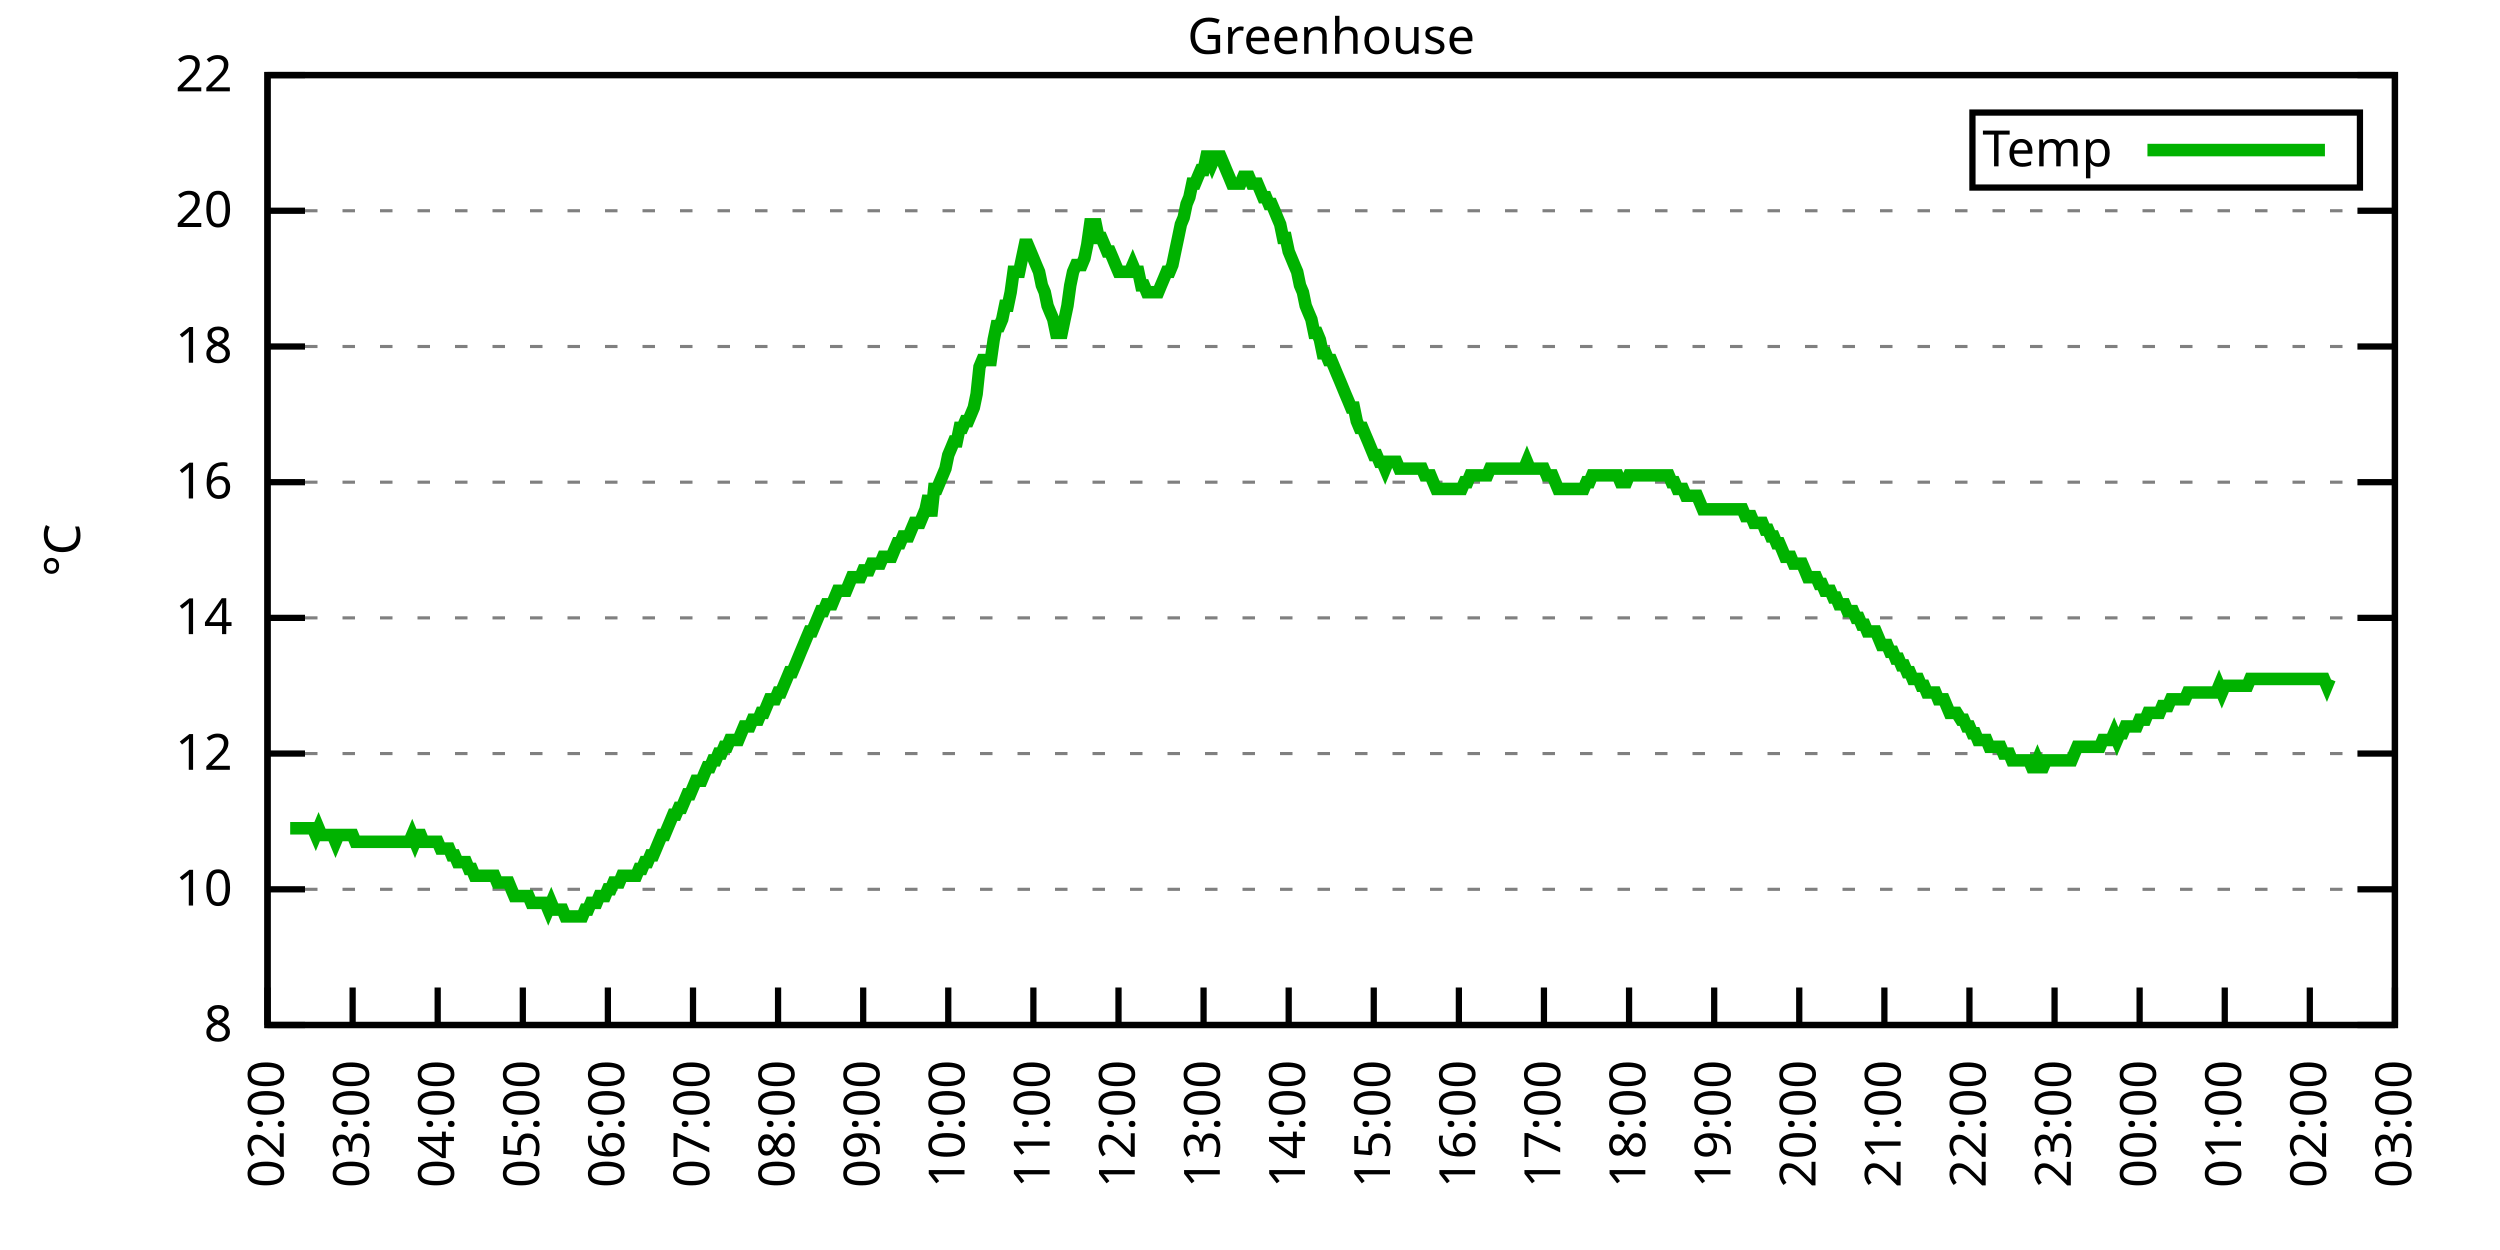
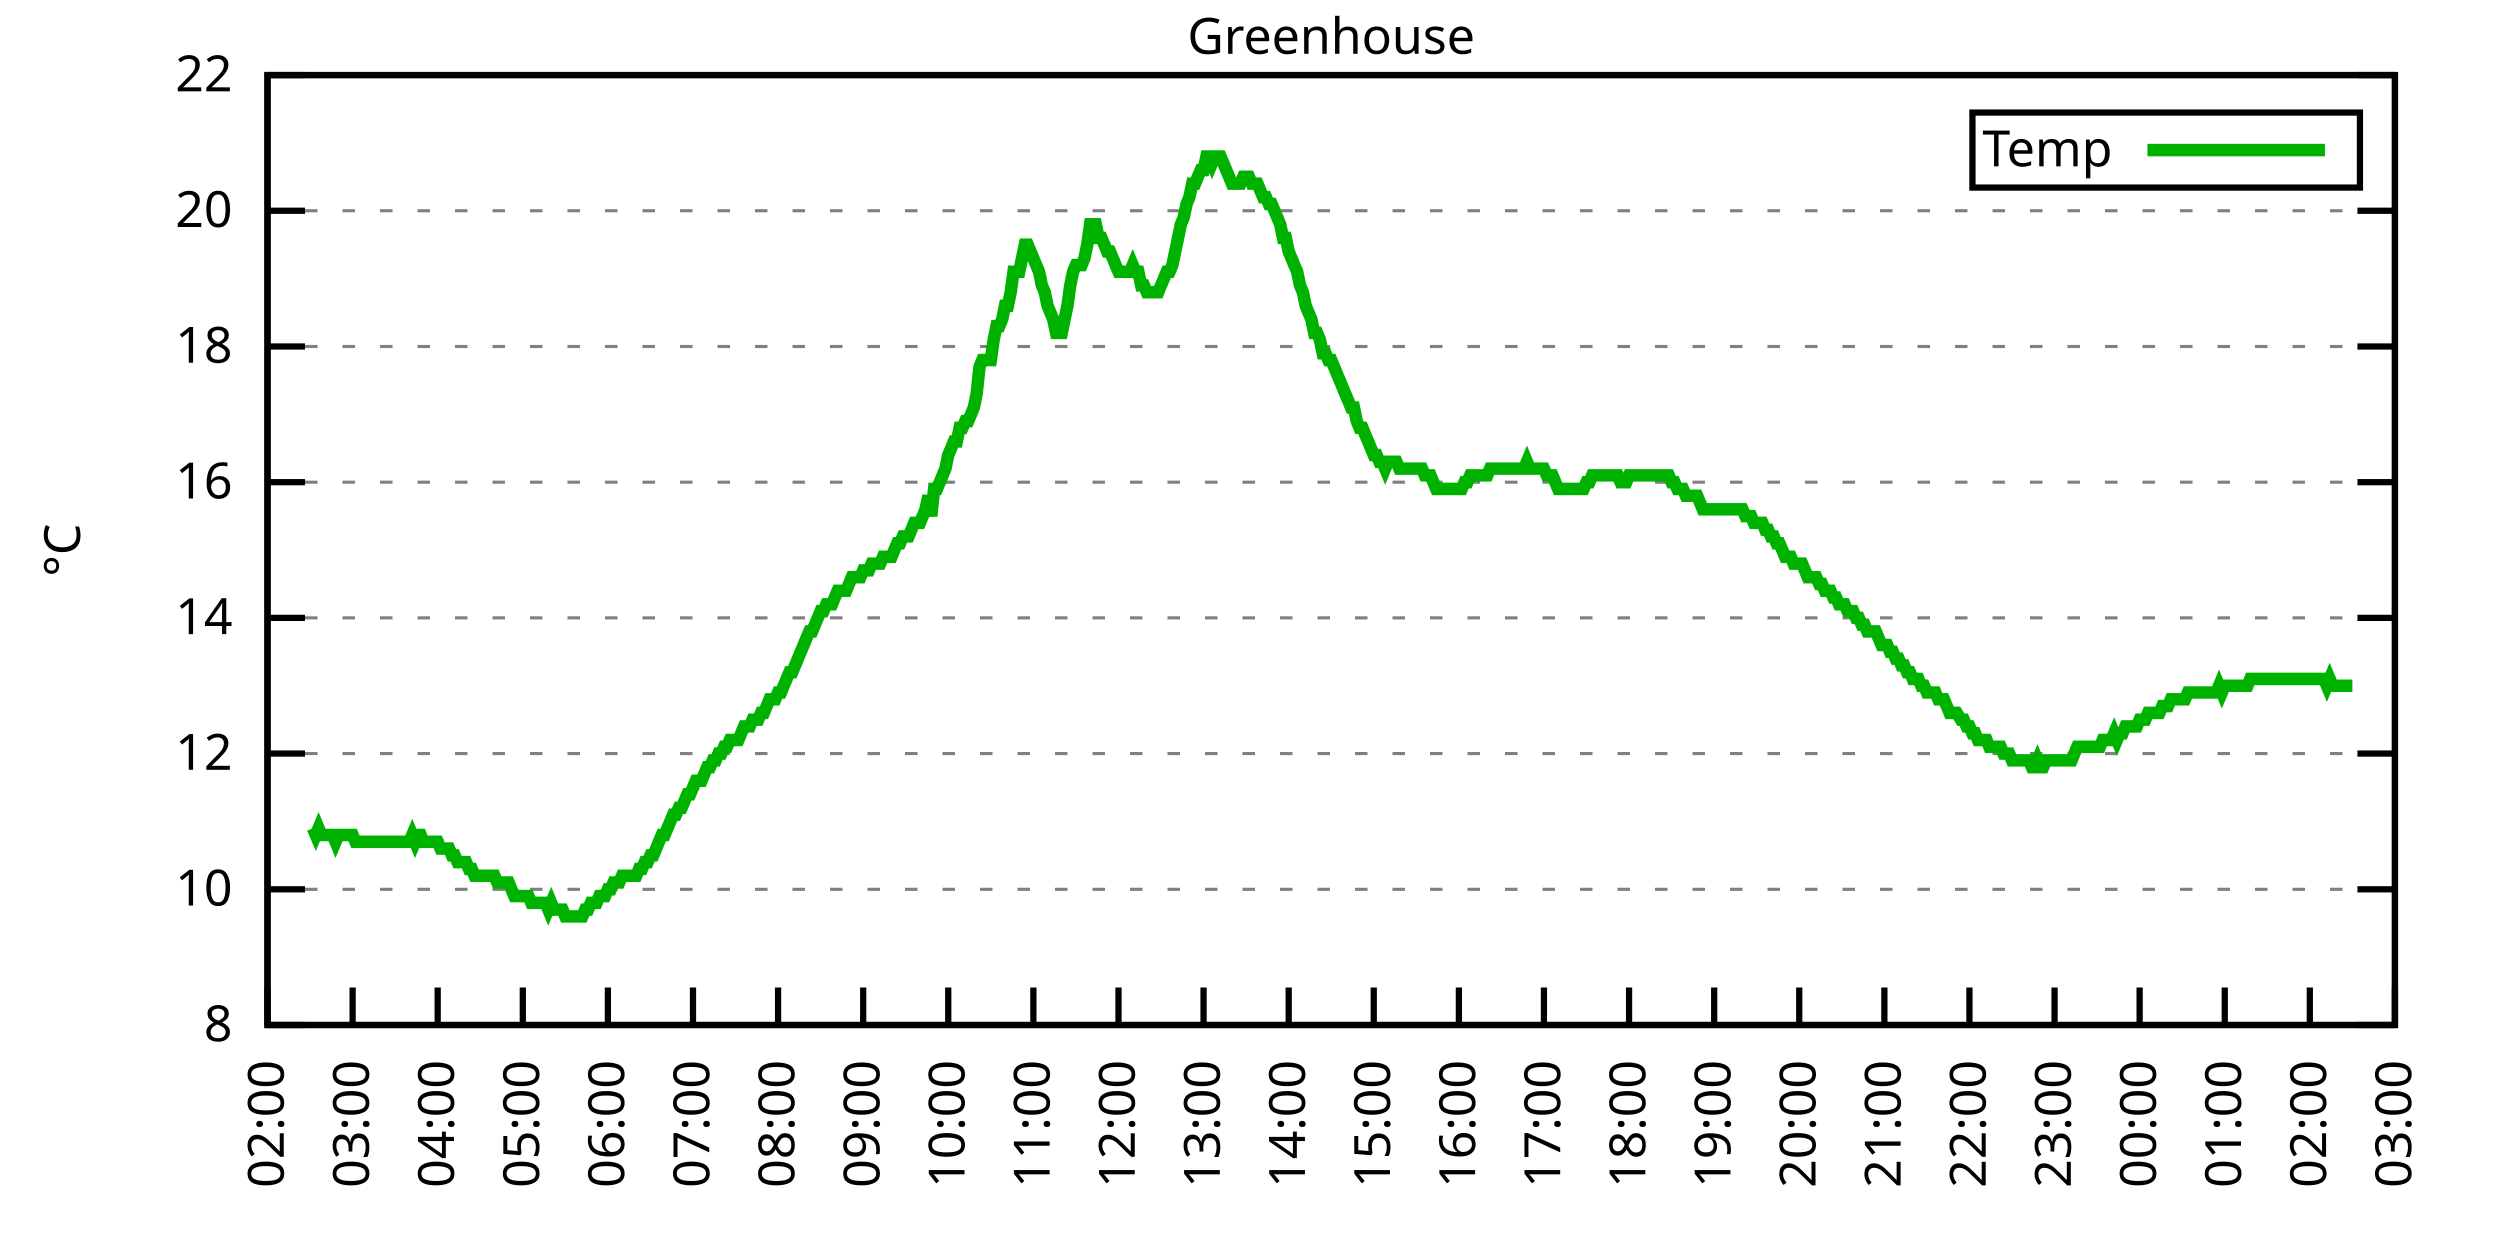
<svg xmlns="http://www.w3.org/2000/svg" xmlns:xlink="http://www.w3.org/1999/xlink" width="400" height="200" viewBox="0 0 400 200">
  <g id="gnuplot_canvas">
    <rect x="0" y="0" width="400" height="200" fill="none" />
    <defs>
      <circle id="gpDot" r="0.5" stroke-width="0.5" stroke="currentColor" />
      <path id="gpPt0" stroke-width="0.333" stroke="currentColor" d="M-1,0 h2 M0,-1 v2" />
      <path id="gpPt1" stroke-width="0.333" stroke="currentColor" d="M-1,-1 L1,1 M1,-1 L-1,1" />
      <path id="gpPt2" stroke-width="0.333" stroke="currentColor" d="M-1,0 L1,0 M0,-1 L0,1 M-1,-1 L1,1 M-1,1 L1,-1" />
      <rect id="gpPt3" stroke-width="0.333" stroke="currentColor" x="-1" y="-1" width="2" height="2" />
      <rect id="gpPt4" stroke-width="0.333" stroke="currentColor" fill="currentColor" x="-1" y="-1" width="2" height="2" />
      <circle id="gpPt5" stroke-width="0.333" stroke="currentColor" cx="0" cy="0" r="1" />
      <use xlink:href="#gpPt5" id="gpPt6" fill="currentColor" stroke="none" />
      <path id="gpPt7" stroke-width="0.333" stroke="currentColor" d="M0,-1.33 L-1.33,0.67 L1.33,0.67 z" />
      <use xlink:href="#gpPt7" id="gpPt8" fill="currentColor" stroke="none" />
      <use xlink:href="#gpPt7" id="gpPt9" stroke="currentColor" transform="rotate(180)" />
      <use xlink:href="#gpPt9" id="gpPt10" fill="currentColor" stroke="none" />
      <use xlink:href="#gpPt3" id="gpPt11" stroke="currentColor" transform="rotate(45)" />
      <use xlink:href="#gpPt11" id="gpPt12" fill="currentColor" stroke="none" />
      <path id="gpPt13" stroke-width="0.333" stroke="currentColor" d="M0,1.330 L1.265,0.411 L0.782,-1.067 L-0.782,-1.076 L-1.265,0.411 z" />
      <use xlink:href="#gpPt13" id="gpPt14" fill="currentColor" stroke="none" />
      <filter id="textbox" filterUnits="objectBoundingBox" x="0" y="0" height="1" width="1">
        <feFlood flood-color="white" flood-opacity="1" result="bgnd" />
        <feComposite in="SourceGraphic" in2="bgnd" operator="atop" />
      </filter>
      <filter id="greybox" filterUnits="objectBoundingBox" x="0" y="0" height="1" width="1">
        <feFlood flood-color="lightgrey" flood-opacity="1" result="grey" />
        <feComposite in="SourceGraphic" in2="grey" operator="atop" />
      </filter>
    </defs>
    <g fill="none" color="white" stroke="currentColor" stroke-width="1.00" stroke-linecap="butt" stroke-linejoin="miter">
</g>
    <g fill="none" color="black" stroke="currentColor" stroke-width="1.00" stroke-linecap="butt" stroke-linejoin="miter">
      <g stroke="none" shape-rendering="crispEdges">
        <polygon fill="rgb(255, 255, 255)" points="42.80,164.00 383.18,164.00 383.18,12.02 42.80,12.02 " />
      </g>
    </g>
    <g fill="none" color="black" stroke="currentColor" stroke-width="1.00" stroke-linecap="butt" stroke-linejoin="miter">
</g>
    <g fill="none" color="black" stroke="black" stroke-width="0.50" stroke-linecap="butt" stroke-linejoin="miter">
</g>
    <g fill="none" color="gray" stroke="currentColor" stroke-width="0.50" stroke-linecap="butt" stroke-linejoin="miter">
      <path stroke="gray" stroke-dasharray="2,4" class="gridline" d="M42.80,164.00 L383.19,164.00  " />
    </g>
    <g fill="none" color="gray" stroke="gray" stroke-width="1.00" stroke-linecap="butt" stroke-linejoin="miter">
</g>
    <g fill="none" color="black" stroke="currentColor" stroke-width="1.00" stroke-linecap="butt" stroke-linejoin="miter">
      <path stroke="black" d="M42.80,164.00 L48.80,164.00 M383.19,164.00 L377.19,164.00  " />
      <g transform="translate(37.20,166.60)" stroke="none" fill="black" font-family="Sans" font-size="8.00" text-anchor="end">
        <text>
          <tspan font-family="Sans"> 8</tspan>
        </text>
      </g>
    </g>
    <g fill="none" color="black" stroke="currentColor" stroke-width="1.00" stroke-linecap="butt" stroke-linejoin="miter">
</g>
    <g fill="none" color="black" stroke="black" stroke-width="0.50" stroke-linecap="butt" stroke-linejoin="miter">
</g>
    <g fill="none" color="gray" stroke="currentColor" stroke-width="0.50" stroke-linecap="butt" stroke-linejoin="miter">
      <path stroke="gray" stroke-dasharray="2,4" class="gridline" d="M42.80,142.29 L383.19,142.29  " />
    </g>
    <g fill="none" color="gray" stroke="gray" stroke-width="1.00" stroke-linecap="butt" stroke-linejoin="miter">
</g>
    <g fill="none" color="black" stroke="currentColor" stroke-width="1.00" stroke-linecap="butt" stroke-linejoin="miter">
      <path stroke="black" d="M42.80,142.29 L48.80,142.29 M383.19,142.29 L377.19,142.29  " />
      <g transform="translate(37.20,144.89)" stroke="none" fill="black" font-family="Sans" font-size="8.00" text-anchor="end">
        <text>
          <tspan font-family="Sans"> 10</tspan>
        </text>
      </g>
    </g>
    <g fill="none" color="black" stroke="currentColor" stroke-width="1.00" stroke-linecap="butt" stroke-linejoin="miter">
</g>
    <g fill="none" color="black" stroke="black" stroke-width="0.50" stroke-linecap="butt" stroke-linejoin="miter">
</g>
    <g fill="none" color="gray" stroke="currentColor" stroke-width="0.50" stroke-linecap="butt" stroke-linejoin="miter">
      <path stroke="gray" stroke-dasharray="2,4" class="gridline" d="M42.80,120.57 L383.19,120.57  " />
    </g>
    <g fill="none" color="gray" stroke="gray" stroke-width="1.00" stroke-linecap="butt" stroke-linejoin="miter">
</g>
    <g fill="none" color="black" stroke="currentColor" stroke-width="1.00" stroke-linecap="butt" stroke-linejoin="miter">
      <path stroke="black" d="M42.80,120.57 L48.80,120.57 M383.19,120.57 L377.19,120.57  " />
      <g transform="translate(37.20,123.17)" stroke="none" fill="black" font-family="Sans" font-size="8.00" text-anchor="end">
        <text>
          <tspan font-family="Sans"> 12</tspan>
        </text>
      </g>
    </g>
    <g fill="none" color="black" stroke="currentColor" stroke-width="1.00" stroke-linecap="butt" stroke-linejoin="miter">
</g>
    <g fill="none" color="black" stroke="black" stroke-width="0.50" stroke-linecap="butt" stroke-linejoin="miter">
</g>
    <g fill="none" color="gray" stroke="currentColor" stroke-width="0.50" stroke-linecap="butt" stroke-linejoin="miter">
      <path stroke="gray" stroke-dasharray="2,4" class="gridline" d="M42.80,98.86 L383.19,98.86  " />
    </g>
    <g fill="none" color="gray" stroke="gray" stroke-width="1.00" stroke-linecap="butt" stroke-linejoin="miter">
</g>
    <g fill="none" color="black" stroke="currentColor" stroke-width="1.00" stroke-linecap="butt" stroke-linejoin="miter">
      <path stroke="black" d="M42.80,98.86 L48.80,98.86 M383.19,98.86 L377.19,98.86  " />
      <g transform="translate(37.20,101.46)" stroke="none" fill="black" font-family="Sans" font-size="8.00" text-anchor="end">
        <text>
          <tspan font-family="Sans"> 14</tspan>
        </text>
      </g>
    </g>
    <g fill="none" color="black" stroke="currentColor" stroke-width="1.00" stroke-linecap="butt" stroke-linejoin="miter">
</g>
    <g fill="none" color="black" stroke="black" stroke-width="0.50" stroke-linecap="butt" stroke-linejoin="miter">
</g>
    <g fill="none" color="gray" stroke="currentColor" stroke-width="0.50" stroke-linecap="butt" stroke-linejoin="miter">
      <path stroke="gray" stroke-dasharray="2,4" class="gridline" d="M42.80,77.15 L383.19,77.15  " />
    </g>
    <g fill="none" color="gray" stroke="gray" stroke-width="1.00" stroke-linecap="butt" stroke-linejoin="miter">
</g>
    <g fill="none" color="black" stroke="currentColor" stroke-width="1.00" stroke-linecap="butt" stroke-linejoin="miter">
      <path stroke="black" d="M42.80,77.15 L48.80,77.15 M383.19,77.15 L377.19,77.15  " />
      <g transform="translate(37.20,79.75)" stroke="none" fill="black" font-family="Sans" font-size="8.00" text-anchor="end">
        <text>
          <tspan font-family="Sans"> 16</tspan>
        </text>
      </g>
    </g>
    <g fill="none" color="black" stroke="currentColor" stroke-width="1.00" stroke-linecap="butt" stroke-linejoin="miter">
</g>
    <g fill="none" color="black" stroke="black" stroke-width="0.50" stroke-linecap="butt" stroke-linejoin="miter">
</g>
    <g fill="none" color="gray" stroke="currentColor" stroke-width="0.50" stroke-linecap="butt" stroke-linejoin="miter">
      <path stroke="gray" stroke-dasharray="2,4" class="gridline" d="M42.80,55.44 L383.19,55.44  " />
    </g>
    <g fill="none" color="gray" stroke="gray" stroke-width="1.00" stroke-linecap="butt" stroke-linejoin="miter">
</g>
    <g fill="none" color="black" stroke="currentColor" stroke-width="1.00" stroke-linecap="butt" stroke-linejoin="miter">
      <path stroke="black" d="M42.80,55.44 L48.80,55.44 M383.19,55.44 L377.19,55.44  " />
      <g transform="translate(37.20,58.04)" stroke="none" fill="black" font-family="Sans" font-size="8.00" text-anchor="end">
        <text>
          <tspan font-family="Sans"> 18</tspan>
        </text>
      </g>
    </g>
    <g fill="none" color="black" stroke="currentColor" stroke-width="1.00" stroke-linecap="butt" stroke-linejoin="miter">
</g>
    <g fill="none" color="black" stroke="black" stroke-width="0.50" stroke-linecap="butt" stroke-linejoin="miter">
</g>
    <g fill="none" color="gray" stroke="currentColor" stroke-width="0.50" stroke-linecap="butt" stroke-linejoin="miter">
      <path stroke="gray" stroke-dasharray="2,4" class="gridline" d="M42.80,33.72 L383.19,33.72  " />
    </g>
    <g fill="none" color="gray" stroke="gray" stroke-width="1.00" stroke-linecap="butt" stroke-linejoin="miter">
</g>
    <g fill="none" color="black" stroke="currentColor" stroke-width="1.00" stroke-linecap="butt" stroke-linejoin="miter">
      <path stroke="black" d="M42.80,33.72 L48.80,33.72 M383.19,33.72 L377.19,33.72  " />
      <g transform="translate(37.20,36.32)" stroke="none" fill="black" font-family="Sans" font-size="8.00" text-anchor="end">
        <text>
          <tspan font-family="Sans"> 20</tspan>
        </text>
      </g>
    </g>
    <g fill="none" color="black" stroke="currentColor" stroke-width="1.00" stroke-linecap="butt" stroke-linejoin="miter">
</g>
    <g fill="none" color="black" stroke="black" stroke-width="0.50" stroke-linecap="butt" stroke-linejoin="miter">
</g>
    <g fill="none" color="gray" stroke="currentColor" stroke-width="0.50" stroke-linecap="butt" stroke-linejoin="miter">
      <path stroke="gray" stroke-dasharray="2,4" class="gridline" d="M42.80,12.01 L383.19,12.01  " />
    </g>
    <g fill="none" color="gray" stroke="gray" stroke-width="1.00" stroke-linecap="butt" stroke-linejoin="miter">
</g>
    <g fill="none" color="black" stroke="currentColor" stroke-width="1.00" stroke-linecap="butt" stroke-linejoin="miter">
      <path stroke="black" d="M42.80,12.01 L48.80,12.01 M383.19,12.01 L377.19,12.01  " />
      <g transform="translate(37.20,14.61)" stroke="none" fill="black" font-family="Sans" font-size="8.00" text-anchor="end">
        <text>
          <tspan font-family="Sans"> 22</tspan>
        </text>
      </g>
    </g>
    <g fill="none" color="black" stroke="currentColor" stroke-width="1.00" stroke-linecap="butt" stroke-linejoin="miter">
      <path stroke="black" d="M42.80,164.00 L42.80,158.00  " />
      <g transform="translate(45.40,169.60) rotate(270.00)" stroke="none" fill="black" font-family="Sans" font-size="8.00" text-anchor="end">
        <text>
          <tspan font-family="Sans">02:00</tspan>
        </text>
      </g>
    </g>
    <g fill="none" color="black" stroke="currentColor" stroke-width="1.00" stroke-linecap="butt" stroke-linejoin="miter">
      <path stroke="black" d="M56.42,164.00 L56.42,158.00  " />
      <g transform="translate(59.02,169.60) rotate(270.00)" stroke="none" fill="black" font-family="Sans" font-size="8.00" text-anchor="end">
        <text>
          <tspan font-family="Sans">03:00</tspan>
        </text>
      </g>
    </g>
    <g fill="none" color="black" stroke="currentColor" stroke-width="1.00" stroke-linecap="butt" stroke-linejoin="miter">
      <path stroke="black" d="M70.03,164.00 L70.03,158.00  " />
      <g transform="translate(72.63,169.60) rotate(270.00)" stroke="none" fill="black" font-family="Sans" font-size="8.00" text-anchor="end">
        <text>
          <tspan font-family="Sans">04:00</tspan>
        </text>
      </g>
    </g>
    <g fill="none" color="black" stroke="currentColor" stroke-width="1.00" stroke-linecap="butt" stroke-linejoin="miter">
      <path stroke="black" d="M83.65,164.00 L83.65,158.00  " />
      <g transform="translate(86.25,169.60) rotate(270.00)" stroke="none" fill="black" font-family="Sans" font-size="8.00" text-anchor="end">
        <text>
          <tspan font-family="Sans">05:00</tspan>
        </text>
      </g>
    </g>
    <g fill="none" color="black" stroke="currentColor" stroke-width="1.00" stroke-linecap="butt" stroke-linejoin="miter">
      <path stroke="black" d="M97.26,164.00 L97.26,158.00  " />
      <g transform="translate(99.86,169.60) rotate(270.00)" stroke="none" fill="black" font-family="Sans" font-size="8.00" text-anchor="end">
        <text>
          <tspan font-family="Sans">06:00</tspan>
        </text>
      </g>
    </g>
    <g fill="none" color="black" stroke="currentColor" stroke-width="1.00" stroke-linecap="butt" stroke-linejoin="miter">
      <path stroke="black" d="M110.88,164.00 L110.88,158.00  " />
      <g transform="translate(113.48,169.60) rotate(270.00)" stroke="none" fill="black" font-family="Sans" font-size="8.00" text-anchor="end">
        <text>
          <tspan font-family="Sans">07:00</tspan>
        </text>
      </g>
    </g>
    <g fill="none" color="black" stroke="currentColor" stroke-width="1.00" stroke-linecap="butt" stroke-linejoin="miter">
      <path stroke="black" d="M124.49,164.00 L124.49,158.00  " />
      <g transform="translate(127.09,169.60) rotate(270.00)" stroke="none" fill="black" font-family="Sans" font-size="8.00" text-anchor="end">
        <text>
          <tspan font-family="Sans">08:00</tspan>
        </text>
      </g>
    </g>
    <g fill="none" color="black" stroke="currentColor" stroke-width="1.00" stroke-linecap="butt" stroke-linejoin="miter">
      <path stroke="black" d="M138.11,164.00 L138.11,158.00  " />
      <g transform="translate(140.71,169.60) rotate(270.00)" stroke="none" fill="black" font-family="Sans" font-size="8.00" text-anchor="end">
        <text>
          <tspan font-family="Sans">09:00</tspan>
        </text>
      </g>
    </g>
    <g fill="none" color="black" stroke="currentColor" stroke-width="1.00" stroke-linecap="butt" stroke-linejoin="miter">
      <path stroke="black" d="M151.72,164.00 L151.72,158.00  " />
      <g transform="translate(154.32,169.60) rotate(270.00)" stroke="none" fill="black" font-family="Sans" font-size="8.00" text-anchor="end">
        <text>
          <tspan font-family="Sans">10:00</tspan>
        </text>
      </g>
    </g>
    <g fill="none" color="black" stroke="currentColor" stroke-width="1.00" stroke-linecap="butt" stroke-linejoin="miter">
      <path stroke="black" d="M165.34,164.00 L165.34,158.00  " />
      <g transform="translate(167.94,169.60) rotate(270.00)" stroke="none" fill="black" font-family="Sans" font-size="8.00" text-anchor="end">
        <text>
          <tspan font-family="Sans">11:00</tspan>
        </text>
      </g>
    </g>
    <g fill="none" color="black" stroke="currentColor" stroke-width="1.00" stroke-linecap="butt" stroke-linejoin="miter">
      <path stroke="black" d="M178.96,164.00 L178.96,158.00  " />
      <g transform="translate(181.56,169.60) rotate(270.00)" stroke="none" fill="black" font-family="Sans" font-size="8.00" text-anchor="end">
        <text>
          <tspan font-family="Sans">12:00</tspan>
        </text>
      </g>
    </g>
    <g fill="none" color="black" stroke="currentColor" stroke-width="1.00" stroke-linecap="butt" stroke-linejoin="miter">
      <path stroke="black" d="M192.57,164.00 L192.57,158.00  " />
      <g transform="translate(195.17,169.60) rotate(270.00)" stroke="none" fill="black" font-family="Sans" font-size="8.00" text-anchor="end">
        <text>
          <tspan font-family="Sans">13:00</tspan>
        </text>
      </g>
    </g>
    <g fill="none" color="black" stroke="currentColor" stroke-width="1.00" stroke-linecap="butt" stroke-linejoin="miter">
      <path stroke="black" d="M206.19,164.00 L206.19,158.00  " />
      <g transform="translate(208.79,169.60) rotate(270.00)" stroke="none" fill="black" font-family="Sans" font-size="8.00" text-anchor="end">
        <text>
          <tspan font-family="Sans">14:00</tspan>
        </text>
      </g>
    </g>
    <g fill="none" color="black" stroke="currentColor" stroke-width="1.00" stroke-linecap="butt" stroke-linejoin="miter">
      <path stroke="black" d="M219.80,164.00 L219.80,158.00  " />
      <g transform="translate(222.40,169.60) rotate(270.00)" stroke="none" fill="black" font-family="Sans" font-size="8.00" text-anchor="end">
        <text>
          <tspan font-family="Sans">15:00</tspan>
        </text>
      </g>
    </g>
    <g fill="none" color="black" stroke="currentColor" stroke-width="1.00" stroke-linecap="butt" stroke-linejoin="miter">
      <path stroke="black" d="M233.42,164.00 L233.42,158.00  " />
      <g transform="translate(236.02,169.60) rotate(270.00)" stroke="none" fill="black" font-family="Sans" font-size="8.00" text-anchor="end">
        <text>
          <tspan font-family="Sans">16:00</tspan>
        </text>
      </g>
    </g>
    <g fill="none" color="black" stroke="currentColor" stroke-width="1.00" stroke-linecap="butt" stroke-linejoin="miter">
      <path stroke="black" d="M247.03,164.00 L247.03,158.00  " />
      <g transform="translate(249.63,169.60) rotate(270.00)" stroke="none" fill="black" font-family="Sans" font-size="8.00" text-anchor="end">
        <text>
          <tspan font-family="Sans">17:00</tspan>
        </text>
      </g>
    </g>
    <g fill="none" color="black" stroke="currentColor" stroke-width="1.00" stroke-linecap="butt" stroke-linejoin="miter">
      <path stroke="black" d="M260.65,164.00 L260.65,158.00  " />
      <g transform="translate(263.25,169.60) rotate(270.00)" stroke="none" fill="black" font-family="Sans" font-size="8.00" text-anchor="end">
        <text>
          <tspan font-family="Sans">18:00</tspan>
        </text>
      </g>
    </g>
    <g fill="none" color="black" stroke="currentColor" stroke-width="1.00" stroke-linecap="butt" stroke-linejoin="miter">
      <path stroke="black" d="M274.27,164.00 L274.27,158.00  " />
      <g transform="translate(276.87,169.60) rotate(270.00)" stroke="none" fill="black" font-family="Sans" font-size="8.00" text-anchor="end">
        <text>
          <tspan font-family="Sans">19:00</tspan>
        </text>
      </g>
    </g>
    <g fill="none" color="black" stroke="currentColor" stroke-width="1.00" stroke-linecap="butt" stroke-linejoin="miter">
      <path stroke="black" d="M287.88,164.00 L287.88,158.00  " />
      <g transform="translate(290.48,169.60) rotate(270.00)" stroke="none" fill="black" font-family="Sans" font-size="8.00" text-anchor="end">
        <text>
          <tspan font-family="Sans">20:00</tspan>
        </text>
      </g>
    </g>
    <g fill="none" color="black" stroke="currentColor" stroke-width="1.00" stroke-linecap="butt" stroke-linejoin="miter">
      <path stroke="black" d="M301.50,164.00 L301.50,158.00  " />
      <g transform="translate(304.10,169.60) rotate(270.00)" stroke="none" fill="black" font-family="Sans" font-size="8.00" text-anchor="end">
        <text>
          <tspan font-family="Sans">21:00</tspan>
        </text>
      </g>
    </g>
    <g fill="none" color="black" stroke="currentColor" stroke-width="1.00" stroke-linecap="butt" stroke-linejoin="miter">
      <path stroke="black" d="M315.11,164.00 L315.11,158.00  " />
      <g transform="translate(317.71,169.60) rotate(270.00)" stroke="none" fill="black" font-family="Sans" font-size="8.00" text-anchor="end">
        <text>
          <tspan font-family="Sans">22:00</tspan>
        </text>
      </g>
    </g>
    <g fill="none" color="black" stroke="currentColor" stroke-width="1.00" stroke-linecap="butt" stroke-linejoin="miter">
      <path stroke="black" d="M328.73,164.00 L328.73,158.00  " />
      <g transform="translate(331.33,169.60) rotate(270.00)" stroke="none" fill="black" font-family="Sans" font-size="8.00" text-anchor="end">
        <text>
          <tspan font-family="Sans">23:00</tspan>
        </text>
      </g>
    </g>
    <g fill="none" color="black" stroke="currentColor" stroke-width="1.00" stroke-linecap="butt" stroke-linejoin="miter">
      <path stroke="black" d="M342.34,164.00 L342.34,158.00  " />
      <g transform="translate(344.94,169.60) rotate(270.00)" stroke="none" fill="black" font-family="Sans" font-size="8.00" text-anchor="end">
        <text>
          <tspan font-family="Sans">00:00</tspan>
        </text>
      </g>
    </g>
    <g fill="none" color="black" stroke="currentColor" stroke-width="1.00" stroke-linecap="butt" stroke-linejoin="miter">
      <path stroke="black" d="M355.96,164.00 L355.96,158.00  " />
      <g transform="translate(358.56,169.60) rotate(270.00)" stroke="none" fill="black" font-family="Sans" font-size="8.00" text-anchor="end">
        <text>
          <tspan font-family="Sans">01:00</tspan>
        </text>
      </g>
    </g>
    <g fill="none" color="black" stroke="currentColor" stroke-width="1.00" stroke-linecap="butt" stroke-linejoin="miter">
      <path stroke="black" d="M369.57,164.00 L369.57,158.00  " />
      <g transform="translate(372.17,169.60) rotate(270.00)" stroke="none" fill="black" font-family="Sans" font-size="8.00" text-anchor="end">
        <text>
          <tspan font-family="Sans">02:00</tspan>
        </text>
      </g>
    </g>
    <g fill="none" color="black" stroke="currentColor" stroke-width="1.00" stroke-linecap="butt" stroke-linejoin="miter">
      <path stroke="black" d="M383.19,164.00 L383.19,158.00  " />
      <g transform="translate(385.79,169.60) rotate(270.00)" stroke="none" fill="black" font-family="Sans" font-size="8.00" text-anchor="end">
        <text>
          <tspan font-family="Sans">03:00</tspan>
        </text>
      </g>
    </g>
    <g fill="none" color="black" stroke="currentColor" stroke-width="1.00" stroke-linecap="butt" stroke-linejoin="miter">
</g>
    <g fill="none" color="black" stroke="currentColor" stroke-width="1.00" stroke-linecap="butt" stroke-linejoin="miter">
      <path stroke="black" d="M42.80,12.01 L42.80,164.00 L383.19,164.00 L383.19,12.01 L42.80,12.01 Z  " />
    </g>
    <g fill="none" color="black" stroke="currentColor" stroke-width="1.00" stroke-linecap="butt" stroke-linejoin="miter">
</g>
    <g fill="none" color="black" stroke="currentColor" stroke-width="1.00" stroke-linecap="butt" stroke-linejoin="miter">
      <path stroke="black" d="M315.59,30.01 L315.59,18.01 L377.59,18.01 L377.59,30.01 L315.59,30.01 Z  " />
    </g>
    <g id="Greenhouse_plot_1">
      <g fill="none" color="white" stroke="black" stroke-width="2.00" stroke-linecap="butt" stroke-linejoin="miter">
</g>
      <g fill="none" color="black" stroke="currentColor" stroke-width="2.00" stroke-linecap="butt" stroke-linejoin="miter">
        <g transform="translate(337.99,26.61)" stroke="none" fill="black" font-family="Sans" font-size="8.00" text-anchor="end">
          <text>
            <tspan font-family="Sans">Temp</tspan>
          </text>
        </g>
      </g>
      <g fill="none" color="black" stroke="currentColor" stroke-width="2.00" stroke-linecap="butt" stroke-linejoin="miter">
-         <path stroke="rgb(  0, 178,   0)" d="M343.59,24.01 L371.99,24.01 M46.43,132.52 L46.88,132.52 L47.34,132.52 L47.79,132.52 L48.25,132.52 L48.70,132.52   L49.15,132.52 L49.61,132.52 L50.06,132.52 L50.52,133.60 L50.97,132.52 L51.42,133.60 L51.88,133.60 L52.33,133.60   L52.78,133.60 L53.24,133.60 L53.69,134.69 L54.15,133.60 L54.60,133.60 L55.05,133.60 L55.51,133.60 L55.96,133.60   L56.42,133.60 L56.87,134.69 L57.32,134.69 L57.78,134.69 L58.23,134.69 L58.68,134.69 L59.14,134.69 L59.59,134.69   L60.05,134.69 L60.50,134.69 L60.95,134.69 L61.41,134.69 L61.86,134.69 L62.32,134.69 L62.77,134.69 L63.22,134.69   L63.68,134.69 L64.13,134.69 L64.58,134.69 L65.04,134.69 L65.49,134.69 L65.95,133.60 L66.40,134.69 L66.85,133.60   L67.31,133.60 L67.76,134.69 L68.22,134.69 L68.67,134.69 L69.12,134.69 L69.58,134.69 L70.03,134.69 L70.49,135.77   L70.94,135.77 L71.39,135.77 L71.85,135.77 L72.30,136.86 L72.75,136.86 L73.21,137.94 L73.66,137.94 L74.12,137.94   L74.57,137.94 L75.02,139.03 L75.48,139.03 L75.93,140.12 L76.39,140.12 L76.84,140.12 L77.29,140.12 L77.75,140.12   L78.20,140.12 L78.65,140.12 L79.11,140.12 L79.56,141.20 L80.02,141.20 L80.47,141.20 L80.92,141.20 L81.38,141.20   L81.83,142.29 L82.29,143.37 L82.74,143.37 L83.19,143.37 L83.65,143.37 L84.10,143.37 L84.55,143.37 L85.01,144.46   L85.46,144.46 L85.92,144.46 L86.37,144.46 L86.82,144.46 L87.28,144.46 L87.73,145.54 L88.19,144.46 L88.64,145.54   L89.09,145.54 L89.55,145.54 L90.00,145.54 L90.45,146.63 L90.91,146.63 L91.36,146.63 L91.82,146.63 L92.27,146.63   L92.72,146.63 L93.18,146.63 L93.63,145.54 L94.09,145.54 L94.54,144.46 L94.99,144.46 L95.45,144.46 L95.90,143.37   L96.35,143.37 L96.81,143.37 L97.26,142.29 L97.72,142.29 L98.17,141.20 L98.62,141.20 L99.08,141.20 L99.53,140.12   L99.99,140.12 L100.44,140.12 L100.89,140.12 L101.35,140.12 L101.80,140.12 L102.25,139.03 L102.71,139.03 L103.16,137.94   L103.62,137.94 L104.07,136.86 L104.52,136.86 L104.98,135.77 L105.43,134.69 L105.89,133.60 L106.34,133.60 L106.79,132.52   L107.25,131.43 L107.70,130.35 L108.15,130.35 L108.61,129.26 L109.06,129.26 L109.52,128.17 L109.97,127.09 L110.42,127.09   L110.88,126.00 L111.33,124.92 L111.79,124.92 L112.24,124.92 L112.69,123.83 L113.15,122.75 L113.60,122.75 L114.05,121.66   L114.51,121.66 L114.96,120.57 L115.42,120.57 L115.87,119.49 L116.32,119.49 L116.78,118.40 L117.23,118.40 L117.69,118.40   L118.14,118.40 L118.59,117.32 L119.05,116.23 L119.50,116.23 L119.96,116.23 L120.41,115.15 L120.86,115.15 L121.32,115.15   L121.77,114.06 L122.22,114.06 L122.68,112.97 L123.13,111.89 L123.59,111.89 L124.04,111.89 L124.49,110.80 L124.95,110.80   L125.40,109.72 L125.86,108.63 L126.31,107.55 L126.76,107.55 L127.22,106.46 L127.67,105.38 L128.12,104.29 L128.58,103.20   L129.03,102.12 L129.49,101.03 L129.94,101.03 L130.39,99.95 L130.85,98.86 L131.30,97.78 L131.76,97.78 L132.21,96.69   L132.66,96.69 L133.12,96.69 L133.57,95.60 L134.02,94.52 L134.48,94.52 L134.93,94.52 L135.39,94.52 L135.84,93.43   L136.29,92.35 L136.75,92.35 L137.20,92.35 L137.66,92.35 L138.11,91.26 L138.56,91.26 L139.02,91.26 L139.47,90.18   L139.92,90.18 L140.38,90.18 L140.83,90.18 L141.29,89.09 L141.74,89.09 L142.19,89.09 L142.65,89.09 L143.10,88.00   L143.56,86.92 L144.01,86.92 L144.46,85.83 L144.92,85.83 L145.37,85.83 L145.82,84.75 L146.28,83.66 L146.73,83.66   L147.19,83.66 L147.64,82.58 L148.09,81.49 L148.55,79.32 L149.00,82.58 L149.46,78.23 L149.91,78.23 L150.36,77.15   L150.82,76.06 L151.27,74.98 L151.72,72.81 L152.18,71.72 L152.63,70.63 L153.09,70.63 L153.54,68.46 L153.99,68.46   L154.45,67.38 L154.90,67.38 L155.36,66.29 L155.81,65.21 L156.26,63.04 L156.72,58.69 L157.17,57.61 L157.62,57.61   L158.08,57.61 L158.53,57.61 L158.99,54.35 L159.44,52.18 L159.89,52.18 L160.35,51.09 L160.80,48.92 L161.26,48.92   L161.71,46.75 L162.16,43.49 L162.62,43.49 L163.07,43.49 L163.52,41.32 L163.98,39.15 L164.43,39.15 L164.89,40.24   L165.34,41.32 L165.79,42.41 L166.25,43.49 L166.70,45.66 L167.16,46.75 L167.61,48.92 L168.06,50.01 L168.52,51.09   L168.97,53.26 L169.43,53.26 L169.88,53.26 L170.33,51.09 L170.79,48.92 L171.24,45.66 L171.69,43.49 L172.15,42.41   L172.60,42.41 L173.06,42.41 L173.51,41.32 L173.96,39.15 L174.42,35.89 L174.87,35.89 L175.33,35.89 L175.78,38.07   L176.23,38.07 L176.69,39.15 L177.14,40.24 L177.59,40.24 L178.05,41.32 L178.50,42.41 L178.96,43.49 L179.41,43.49   L179.86,43.49 L180.32,43.49 L180.77,43.49 L181.23,42.41 L181.68,43.49 L182.13,43.49 L182.59,45.66 L183.04,45.66   L183.49,46.75 L183.95,46.75 L184.40,46.75 L184.86,46.75 L185.31,46.75 L185.76,45.66 L186.22,44.58 L186.67,43.49   L187.13,43.49 L187.58,42.41 L188.03,40.24 L188.49,38.07 L188.94,35.89 L189.39,34.81 L189.85,32.64 L190.30,31.55   L190.76,29.38 L191.21,29.38 L191.66,28.29 L192.12,27.21 L192.57,27.21 L193.03,25.04 L193.48,25.04 L193.93,26.12   L194.39,25.04 L194.84,25.04 L195.29,25.04 L195.75,26.12 L196.20,27.21 L196.66,28.29 L197.11,29.38 L197.56,29.38   L198.02,29.38 L198.47,29.38 L198.93,28.29 L199.38,28.29 L199.83,28.29 L200.29,29.38 L200.74,29.38 L201.19,29.38   L201.65,30.47 L202.10,31.55 L202.56,31.55 L203.01,32.64 L203.46,32.64 L203.92,33.72 L204.37,34.81 L204.83,35.89   L205.28,38.07 L205.73,38.07 L206.19,40.24 L206.64,41.32 L207.09,42.41 L207.55,43.49 L208.00,45.66 L208.46,46.75   L208.91,48.92 L209.36,50.01 L209.82,51.09 L210.27,53.26 L210.73,53.26 L211.18,54.35 L211.63,56.52 L212.09,56.52   L212.54,57.61 L213.00,57.61 L213.45,58.69 L213.90,59.78 L214.36,60.86 L214.81,61.95 L215.26,63.04 L215.72,64.12   L216.17,65.21 L216.63,65.21 L217.08,67.38 L217.53,68.46 L217.99,68.46 L218.44,69.55 L218.90,70.63 L219.35,71.72   L219.80,72.81 L220.26,72.81 L220.71,73.89 L221.16,73.89 L221.62,74.98 L222.07,73.89 L222.53,73.89 L222.98,73.89   L223.43,73.89 L223.89,74.98 L224.34,74.98 L224.80,74.98 L225.25,74.98 L225.70,74.98 L226.16,74.98 L226.61,74.98   L227.06,74.98 L227.52,74.98 L227.97,76.06 L228.43,76.06 L228.88,76.06 L229.33,77.15 L229.79,78.23 L230.24,78.23   L230.70,78.23 L231.15,78.23 L231.60,78.23 L232.06,78.23 L232.51,78.23 L232.96,78.23 L233.42,78.23 L233.87,78.23   L234.33,77.15 L234.78,77.15 L235.23,76.06 L235.69,76.06 L236.14,76.06 L236.60,76.06 L237.05,76.06 L237.50,76.06   L237.96,76.06 L238.41,74.98 L238.86,74.98 L239.32,74.98 L239.77,74.98 L240.23,74.98 L240.68,74.98 L241.13,74.98   L241.59,74.98 L242.04,74.98 L242.50,74.98 L242.95,74.98 L243.40,74.98 L243.86,74.98 L244.31,73.89 L244.76,74.98   L245.22,74.98 L245.67,74.98 L246.13,74.98 L246.58,74.98 L247.03,74.98 L247.49,76.06 L247.94,76.06 L248.40,76.06   L248.85,77.15 L249.30,78.23 L249.76,78.23 L250.21,78.23 L250.66,78.23 L251.12,78.23 L251.57,78.23 L252.03,78.23   L252.48,78.23 L252.93,78.23 L253.39,78.23 L253.84,77.15 L254.30,77.15 L254.75,76.06 L255.20,76.06 L255.66,76.06   L256.11,76.06 L256.56,76.06 L257.02,76.06 L257.47,76.06 L257.93,76.06 L258.38,76.06 L258.83,76.06 L259.29,77.15   L259.74,77.15 L260.20,77.15 L260.65,76.06 L261.10,76.06 L261.56,76.06 L262.01,76.06 L262.47,76.06 L262.92,76.06   L263.37,76.06 L263.83,76.06 L264.28,76.06 L264.73,76.06 L265.19,76.06 L265.64,76.06 L266.10,76.06 L266.55,76.06   L267.00,76.06 L267.46,77.15 L267.91,77.15 L268.37,78.23 L268.82,78.23 L269.27,78.23 L269.73,79.32 L270.18,79.32   L270.63,79.32 L271.09,79.32 L271.54,79.32 L272.00,80.41 L272.45,81.49 L272.90,81.49 L273.36,81.49 L273.81,81.49   L274.27,81.49 L274.72,81.49 L275.17,81.49 L275.63,81.49 L276.08,81.49 L276.53,81.49 L276.99,81.49 L277.44,81.49   L277.90,81.49 L278.35,81.49 L278.80,81.49 L279.26,82.58 L279.71,82.58 L280.17,82.58 L280.62,83.66 L281.07,83.66   L281.53,83.66 L281.98,83.66 L282.43,84.75 L282.89,84.75 L283.34,85.83 L283.80,85.83 L284.25,86.92 L284.70,86.92   L285.16,88.00 L285.61,89.09 L286.07,89.09 L286.52,89.09 L286.97,90.18 L287.43,90.18 L287.88,90.18 L288.33,90.18   L288.79,91.26 L289.24,92.35 L289.70,92.35 L290.15,92.35 L290.60,92.35 L291.06,93.43 L291.51,93.43 L291.97,94.52   L292.42,94.52 L292.87,94.52 L293.33,95.60 L293.78,95.60 L294.23,96.69 L294.69,96.69 L295.14,96.69 L295.60,97.78   L296.05,97.78 L296.50,97.78 L296.96,98.86 L297.41,98.86 L297.87,99.95 L298.32,99.95 L298.77,101.03 L299.23,101.03   L299.68,101.03 L300.13,101.03 L300.59,102.12 L301.04,103.20 L301.50,103.20 L301.95,103.20 L302.40,104.29 L302.86,104.29   L303.31,105.38 L303.77,105.38 L304.22,106.46 L304.67,106.46 L305.13,107.55 L305.58,107.55 L306.03,108.63 L306.49,108.63   L306.94,108.63 L307.40,109.72 L307.85,109.72 L308.30,110.80 L308.76,110.80 L309.21,110.80 L309.67,110.80 L310.12,111.89   L310.57,111.89 L311.03,111.89 L311.48,112.97 L311.94,114.06 L312.39,114.06 L313.07,114.06 L313.75,115.15 L314.20,115.15   L314.66,116.23 L315.11,116.23 L315.57,117.32 L316.02,117.32 L316.47,118.40 L316.93,118.40 L317.38,118.40 L317.84,118.40   L318.29,119.49 L318.74,119.49 L319.20,119.49 L319.65,119.49 L320.10,119.49 L320.56,120.57 L321.01,120.57 L321.47,120.57   L321.92,121.66 L322.37,121.66 L322.83,121.66 L323.28,121.66 L323.74,121.66 L324.19,121.66 L324.64,121.66 L325.10,122.75   L325.55,122.75 L326.00,121.66 L326.46,122.75 L326.91,122.75 L327.37,121.66 L327.82,121.66 L328.27,121.66 L328.73,121.66   L329.18,121.66 L329.64,121.66 L330.09,121.66 L330.54,121.66 L331.00,121.66 L331.45,121.66 L331.90,120.57 L332.36,119.49   L332.81,119.49 L333.27,119.49 L333.72,119.49 L334.17,119.49 L334.63,119.49 L335.08,119.49 L335.54,119.49 L335.99,119.49   L336.44,118.40 L336.90,118.40 L337.35,118.40 L337.80,118.40 L338.26,117.32 L338.71,118.40 L339.17,117.32 L339.62,117.32   L340.07,116.23 L340.53,116.23 L340.98,116.23 L341.44,116.23 L341.89,116.23 L342.34,115.15 L342.80,115.15 L343.25,115.15   L343.70,114.06 L344.16,114.06 L344.61,114.06 L345.07,114.06 L345.52,114.06 L345.97,112.97 L346.43,112.97 L346.88,112.97   L347.34,111.89 L347.79,111.89 L348.24,111.89 L348.70,111.89 L349.15,111.89 L349.60,111.89 L350.06,110.80 L350.51,110.80   L350.97,110.80 L351.42,110.80 L351.87,110.80 L352.33,110.80 L352.78,110.80 L353.24,110.80 L353.69,110.80 L354.14,110.80   L354.60,110.80 L355.05,109.72 L355.50,110.80 L355.96,109.72 L356.41,109.72 L356.87,109.72 L357.32,109.72 L357.77,109.72   L358.23,109.72 L358.68,109.72 L359.14,109.72 L359.59,109.72 L360.04,108.63 L360.50,108.63 L360.95,108.63 L361.41,108.63   L361.86,108.63 L362.31,108.63 L362.77,108.63 L363.22,108.63 L363.67,108.63 L364.13,108.63 L364.58,108.63 L365.04,108.63   L365.49,108.63 L365.94,108.63 L366.40,108.63 L366.85,108.63 L367.31,108.63 L367.76,108.63 L368.21,108.63 L368.67,108.63   L369.12,108.63 L369.57,108.63 L370.03,108.63 L370.48,108.63 L370.94,108.63 L371.39,108.63 L371.84,108.63 L372.30,109.72   L372.75,108.63  " />
+         <path stroke="rgb(  0, 178,   0)" d="M343.59,24.01 L371.99,24.01 M50.06,132.52 L50.52,133.60 L50.97,132.52 L51.42,133.60 L51.88,133.60 L52.33,133.60   L52.78,133.60 L53.24,133.60 L53.69,134.69 L54.15,133.60 L54.60,133.60 L55.05,133.60 L55.51,133.60 L55.96,133.60   L56.42,133.60 L56.87,134.69 L57.32,134.69 L57.78,134.69 L58.23,134.69 L58.68,134.69 L59.14,134.69 L59.59,134.69   L60.05,134.69 L60.50,134.69 L60.95,134.69 L61.41,134.69 L61.86,134.69 L62.32,134.69 L62.77,134.69 L63.22,134.69   L63.68,134.69 L64.13,134.69 L64.58,134.69 L65.04,134.69 L65.49,134.69 L65.95,133.60 L66.40,134.69 L66.85,133.60   L67.31,133.60 L67.76,134.69 L68.22,134.69 L68.67,134.69 L69.12,134.69 L69.58,134.69 L70.03,134.69 L70.49,135.77   L70.94,135.77 L71.39,135.77 L71.85,135.77 L72.30,136.86 L72.75,136.86 L73.21,137.94 L73.66,137.94 L74.12,137.94   L74.57,137.94 L75.02,139.03 L75.48,139.03 L75.93,140.12 L76.39,140.12 L76.84,140.12 L77.29,140.12 L77.75,140.12   L78.20,140.12 L78.65,140.12 L79.11,140.12 L79.56,141.20 L80.02,141.20 L80.47,141.20 L80.92,141.20 L81.38,141.20   L81.83,142.29 L82.29,143.37 L82.74,143.37 L83.19,143.37 L83.65,143.37 L84.10,143.37 L84.55,143.37 L85.01,144.46   L85.46,144.46 L85.92,144.46 L86.37,144.46 L86.82,144.46 L87.28,144.46 L87.73,145.54 L88.19,144.46 L88.64,145.54   L89.09,145.54 L89.55,145.54 L90.00,145.54 L90.45,146.63 L90.91,146.63 L91.36,146.63 L91.82,146.63 L92.27,146.63   L92.72,146.63 L93.18,146.63 L93.63,145.54 L94.09,145.54 L94.54,144.46 L94.99,144.46 L95.45,144.46 L95.90,143.37   L96.35,143.37 L96.81,143.37 L97.26,142.29 L97.72,142.29 L98.17,141.20 L98.62,141.20 L99.08,141.20 L99.53,140.12   L99.99,140.12 L100.44,140.12 L100.89,140.12 L101.35,140.12 L101.80,140.12 L102.25,139.03 L102.71,139.03 L103.16,137.94   L103.62,137.94 L104.07,136.86 L104.52,136.86 L104.98,135.77 L105.43,134.69 L105.89,133.60 L106.34,133.60 L106.79,132.52   L107.25,131.43 L107.70,130.35 L108.15,130.35 L108.61,129.26 L109.06,129.26 L109.52,128.17 L109.97,127.09 L110.42,127.09   L110.88,126.00 L111.33,124.92 L111.79,124.92 L112.24,124.92 L112.69,123.83 L113.15,122.75 L113.60,122.75 L114.05,121.66   L114.51,121.66 L114.96,120.57 L115.42,120.57 L115.87,119.49 L116.32,119.49 L116.78,118.40 L117.23,118.40 L117.69,118.40   L118.14,118.40 L118.59,117.32 L119.05,116.23 L119.50,116.23 L119.96,116.23 L120.41,115.15 L120.86,115.15 L121.32,115.15   L121.77,114.06 L122.22,114.06 L122.68,112.97 L123.13,111.89 L123.59,111.89 L124.04,111.89 L124.49,110.80 L124.95,110.80   L125.40,109.72 L125.86,108.63 L126.31,107.55 L126.76,107.55 L127.22,106.46 L127.67,105.38 L128.12,104.29 L128.58,103.20   L129.03,102.12 L129.49,101.03 L129.94,101.03 L130.39,99.95 L130.85,98.86 L131.30,97.78 L131.76,97.78 L132.21,96.69   L132.66,96.69 L133.12,96.69 L133.57,95.60 L134.02,94.52 L134.48,94.52 L134.93,94.52 L135.39,94.52 L135.84,93.43   L136.29,92.35 L136.75,92.35 L137.20,92.35 L137.66,92.35 L138.11,91.26 L138.56,91.26 L139.02,91.26 L139.47,90.18   L139.92,90.18 L140.38,90.18 L140.83,90.18 L141.29,89.09 L141.74,89.09 L142.19,89.09 L142.65,89.09 L143.10,88.00   L143.56,86.92 L144.01,86.92 L144.46,85.83 L144.92,85.83 L145.37,85.83 L145.82,84.75 L146.28,83.66 L146.73,83.66   L147.19,83.66 L147.64,82.58 L148.09,81.49 L148.55,79.32 L149.00,82.58 L149.46,78.23 L149.91,78.23 L150.36,77.15   L150.82,76.06 L151.27,74.98 L151.72,72.81 L152.18,71.72 L152.63,70.63 L153.09,70.63 L153.54,68.46 L153.99,68.46   L154.45,67.38 L154.90,67.38 L155.36,66.29 L155.81,65.21 L156.26,63.04 L156.72,58.69 L157.17,57.61 L157.62,57.61   L158.08,57.61 L158.53,57.61 L158.99,54.35 L159.44,52.18 L159.89,52.18 L160.35,51.09 L160.80,48.92 L161.26,48.92   L161.71,46.75 L162.16,43.49 L162.62,43.49 L163.07,43.49 L163.52,41.32 L163.98,39.15 L164.43,39.15 L164.89,40.24   L165.34,41.32 L165.79,42.41 L166.25,43.49 L166.70,45.66 L167.16,46.75 L167.61,48.92 L168.06,50.01 L168.52,51.09   L168.97,53.26 L169.43,53.26 L169.88,53.26 L170.33,51.09 L170.79,48.92 L171.24,45.66 L171.69,43.49 L172.15,42.41   L172.60,42.41 L173.06,42.41 L173.51,41.32 L173.96,39.15 L174.42,35.89 L174.87,35.89 L175.33,35.89 L175.78,38.07   L176.23,38.07 L176.69,39.15 L177.14,40.24 L177.59,40.24 L178.05,41.32 L178.50,42.41 L178.96,43.49 L179.41,43.49   L179.86,43.49 L180.32,43.49 L180.77,43.49 L181.23,42.41 L181.68,43.49 L182.13,43.49 L182.59,45.66 L183.04,45.66   L183.49,46.75 L183.95,46.75 L184.40,46.75 L184.86,46.75 L185.31,46.75 L185.76,45.66 L186.22,44.58 L186.67,43.49   L187.13,43.49 L187.58,42.41 L188.03,40.24 L188.49,38.07 L188.94,35.89 L189.39,34.81 L189.85,32.64 L190.30,31.55   L190.76,29.38 L191.21,29.38 L191.66,28.29 L192.12,27.21 L192.57,27.21 L193.03,25.04 L193.48,25.04 L193.93,26.12   L194.39,25.04 L194.84,25.04 L195.29,25.04 L195.75,26.12 L196.20,27.21 L196.66,28.29 L197.11,29.38 L197.56,29.38   L198.02,29.38 L198.47,29.38 L198.93,28.29 L199.38,28.29 L199.83,28.29 L200.29,29.38 L200.74,29.38 L201.19,29.38   L201.65,30.47 L202.10,31.55 L202.56,31.55 L203.01,32.64 L203.46,32.64 L203.92,33.72 L204.37,34.81 L204.83,35.89   L205.28,38.07 L205.73,38.07 L206.19,40.24 L206.64,41.32 L207.09,42.41 L207.55,43.49 L208.00,45.66 L208.46,46.75   L208.91,48.92 L209.36,50.01 L209.82,51.09 L210.27,53.26 L210.73,53.26 L211.18,54.35 L211.63,56.52 L212.09,56.52   L212.54,57.61 L213.00,57.61 L213.45,58.69 L213.90,59.78 L214.36,60.86 L214.81,61.95 L215.26,63.04 L215.72,64.12   L216.17,65.21 L216.63,65.21 L217.08,67.38 L217.53,68.46 L217.99,68.46 L218.44,69.55 L218.90,70.63 L219.35,71.72   L219.80,72.81 L220.26,72.81 L220.71,73.89 L221.16,73.89 L221.62,74.98 L222.07,73.89 L222.53,73.89 L222.98,73.89   L223.43,73.89 L223.89,74.98 L224.34,74.98 L224.80,74.98 L225.25,74.98 L225.70,74.98 L226.16,74.98 L226.61,74.98   L227.06,74.98 L227.52,74.98 L227.97,76.06 L228.43,76.06 L228.88,76.06 L229.33,77.15 L229.79,78.23 L230.24,78.23   L230.70,78.23 L231.15,78.23 L231.60,78.23 L232.06,78.23 L232.51,78.23 L232.96,78.23 L233.42,78.23 L233.87,78.23   L234.33,77.15 L234.78,77.15 L235.23,76.06 L235.69,76.06 L236.14,76.06 L236.60,76.06 L237.05,76.06 L237.50,76.06   L237.96,76.06 L238.41,74.98 L238.86,74.98 L239.32,74.98 L239.77,74.98 L240.23,74.98 L240.68,74.98 L241.13,74.98   L241.59,74.98 L242.04,74.98 L242.50,74.98 L242.95,74.98 L243.40,74.98 L243.86,74.98 L244.31,73.89 L244.76,74.98   L245.22,74.98 L245.67,74.98 L246.13,74.98 L246.58,74.98 L247.03,74.98 L247.49,76.06 L247.94,76.06 L248.40,76.06   L248.85,77.15 L249.30,78.23 L249.76,78.23 L250.21,78.23 L250.66,78.23 L251.12,78.23 L251.57,78.23 L252.03,78.23   L252.48,78.23 L252.93,78.23 L253.39,78.23 L253.84,77.15 L254.30,77.15 L254.75,76.06 L255.20,76.06 L255.66,76.06   L256.11,76.06 L256.56,76.06 L257.02,76.06 L257.47,76.06 L257.93,76.06 L258.38,76.06 L258.83,76.06 L259.29,77.15   L259.74,77.15 L260.20,77.15 L260.65,76.06 L261.10,76.06 L261.56,76.06 L262.01,76.06 L262.47,76.06 L262.92,76.06   L263.37,76.06 L263.83,76.06 L264.28,76.06 L264.73,76.06 L265.19,76.06 L265.64,76.06 L266.10,76.06 L266.55,76.06   L267.00,76.06 L267.46,77.15 L267.91,77.15 L268.37,78.23 L268.82,78.23 L269.27,78.23 L269.73,79.32 L270.18,79.32   L270.63,79.32 L271.09,79.32 L271.54,79.32 L272.00,80.41 L272.45,81.49 L272.90,81.49 L273.36,81.49 L273.81,81.49   L274.27,81.49 L274.72,81.49 L275.17,81.49 L275.63,81.49 L276.08,81.49 L276.53,81.49 L276.99,81.49 L277.44,81.49   L277.90,81.49 L278.35,81.49 L278.80,81.49 L279.26,82.58 L279.71,82.58 L280.17,82.58 L280.62,83.66 L281.07,83.66   L281.53,83.66 L281.98,83.66 L282.43,84.75 L282.89,84.75 L283.34,85.83 L283.80,85.83 L284.25,86.92 L284.70,86.92   L285.16,88.00 L285.61,89.09 L286.07,89.09 L286.52,89.09 L286.97,90.18 L287.43,90.18 L287.88,90.18 L288.33,90.18   L288.79,91.26 L289.24,92.35 L289.70,92.35 L290.15,92.35 L290.60,92.35 L291.06,93.43 L291.51,93.43 L291.97,94.52   L292.42,94.52 L292.87,94.52 L293.33,95.60 L293.78,95.60 L294.23,96.69 L294.69,96.69 L295.14,96.69 L295.60,97.78   L296.05,97.78 L296.50,97.78 L296.96,98.86 L297.41,98.86 L297.87,99.95 L298.32,99.95 L298.77,101.03 L299.23,101.03   L299.68,101.03 L300.13,101.03 L300.59,102.12 L301.04,103.20 L301.50,103.20 L301.95,103.20 L302.40,104.29 L302.86,104.29   L303.31,105.38 L303.77,105.38 L304.22,106.46 L304.67,106.46 L305.13,107.55 L305.58,107.55 L306.03,108.63 L306.49,108.63   L306.94,108.63 L307.40,109.72 L307.85,109.72 L308.30,110.80 L308.76,110.80 L309.21,110.80 L309.67,110.80 L310.12,111.89   L310.57,111.89 L311.03,111.89 L311.48,112.97 L311.94,114.06 L312.39,114.06 L313.07,114.06 L313.75,115.15 L314.20,115.15   L314.66,116.23 L315.11,116.23 L315.57,117.32 L316.02,117.32 L316.47,118.40 L316.93,118.40 L317.38,118.40 L317.84,118.40   L318.29,119.49 L318.74,119.49 L319.20,119.49 L319.65,119.49 L320.10,119.49 L320.56,120.57 L321.01,120.57 L321.47,120.57   L321.92,121.66 L322.37,121.66 L322.83,121.66 L323.28,121.66 L323.74,121.66 L324.19,121.66 L324.64,121.66 L325.10,122.75   L325.55,122.75 L326.00,121.66 L326.46,122.75 L326.91,122.75 L327.37,121.66 L327.82,121.66 L328.27,121.66 L328.73,121.66   L329.18,121.66 L329.64,121.66 L330.09,121.66 L330.54,121.66 L331.00,121.66 L331.45,121.66 L331.90,120.57 L332.36,119.49   L332.81,119.49 L333.27,119.49 L333.72,119.49 L334.17,119.49 L334.63,119.49 L335.08,119.49 L335.54,119.49 L335.99,119.49   L336.44,118.40 L336.90,118.40 L337.35,118.40 L337.80,118.40 L338.26,117.32 L338.71,118.40 L339.17,117.32 L339.62,117.32   L340.07,116.23 L340.53,116.23 L340.98,116.23 L341.44,116.23 L341.89,116.23 L342.34,115.15 L342.80,115.15 L343.25,115.15   L343.70,114.06 L344.16,114.06 L344.61,114.06 L345.07,114.06 L345.52,114.06 L345.97,112.97 L346.43,112.97 L346.88,112.97   L347.34,111.89 L347.79,111.89 L348.24,111.89 L348.70,111.89 L349.15,111.89 L349.60,111.89 L350.06,110.80 L350.51,110.80   L350.97,110.80 L351.42,110.80 L351.87,110.80 L352.33,110.80 L352.78,110.80 L353.24,110.80 L353.69,110.80 L354.14,110.80   L354.60,110.80 L355.05,109.72 L355.50,110.80 L355.96,109.72 L356.41,109.72 L356.87,109.72 L357.32,109.72 L357.77,109.72   L358.23,109.72 L358.68,109.72 L359.14,109.72 L359.59,109.72 L360.04,108.63 L360.50,108.63 L360.95,108.63 L361.41,108.63   L361.86,108.63 L362.31,108.63 L362.77,108.63 L363.22,108.63 L363.67,108.63 L364.13,108.63 L364.58,108.63 L365.04,108.63   L365.49,108.63 L365.94,108.63 L366.40,108.63 L366.85,108.63 L367.31,108.63 L367.76,108.63 L368.21,108.63 L368.67,108.63   L369.12,108.63 L369.57,108.63 L370.03,108.63 L370.48,108.63 L370.94,108.63 L371.39,108.63 L371.84,108.63 L372.30,109.72   L372.75,108.63 L373.21,109.72 L373.66,109.72 L374.11,109.72 L374.57,109.72 L375.02,109.72 L375.47,109.72 L375.93,109.72   L376.38,109.72  " />
      </g>
    </g>
    <g fill="none" color="black" stroke="currentColor" stroke-width="2.00" stroke-linecap="butt" stroke-linejoin="miter">
</g>
    <g fill="none" color="black" stroke="black" stroke-width="1.00" stroke-linecap="butt" stroke-linejoin="miter">
</g>
    <g fill="none" color="black" stroke="currentColor" stroke-width="1.00" stroke-linecap="butt" stroke-linejoin="miter">
      <path stroke="black" d="M42.80,12.01 L42.80,164.00 L383.19,164.00 L383.19,12.01 L42.80,12.01 Z  " />
      <g transform="translate(12.80,88.01) rotate(270.00)" stroke="none" fill="black" font-family="Sans" font-size="8.00" text-anchor="middle">
        <text>
          <tspan font-family="Sans">°C</tspan>
        </text>
      </g>
    </g>
    <g fill="none" color="black" stroke="currentColor" stroke-width="1.00" stroke-linecap="butt" stroke-linejoin="miter">
</g>
    <g fill="none" color="black" stroke="currentColor" stroke-width="1.00" stroke-linecap="butt" stroke-linejoin="miter">
      <g transform="translate(212.99,8.61)" stroke="none" fill="black" font-family="Sans" font-size="8.00" text-anchor="middle">
        <text>
          <tspan font-family="Sans">Greenhouse</tspan>
        </text>
      </g>
    </g>
    <g fill="none" color="black" stroke="currentColor" stroke-width="1.00" stroke-linecap="butt" stroke-linejoin="miter">
</g>
  </g>
</svg>
